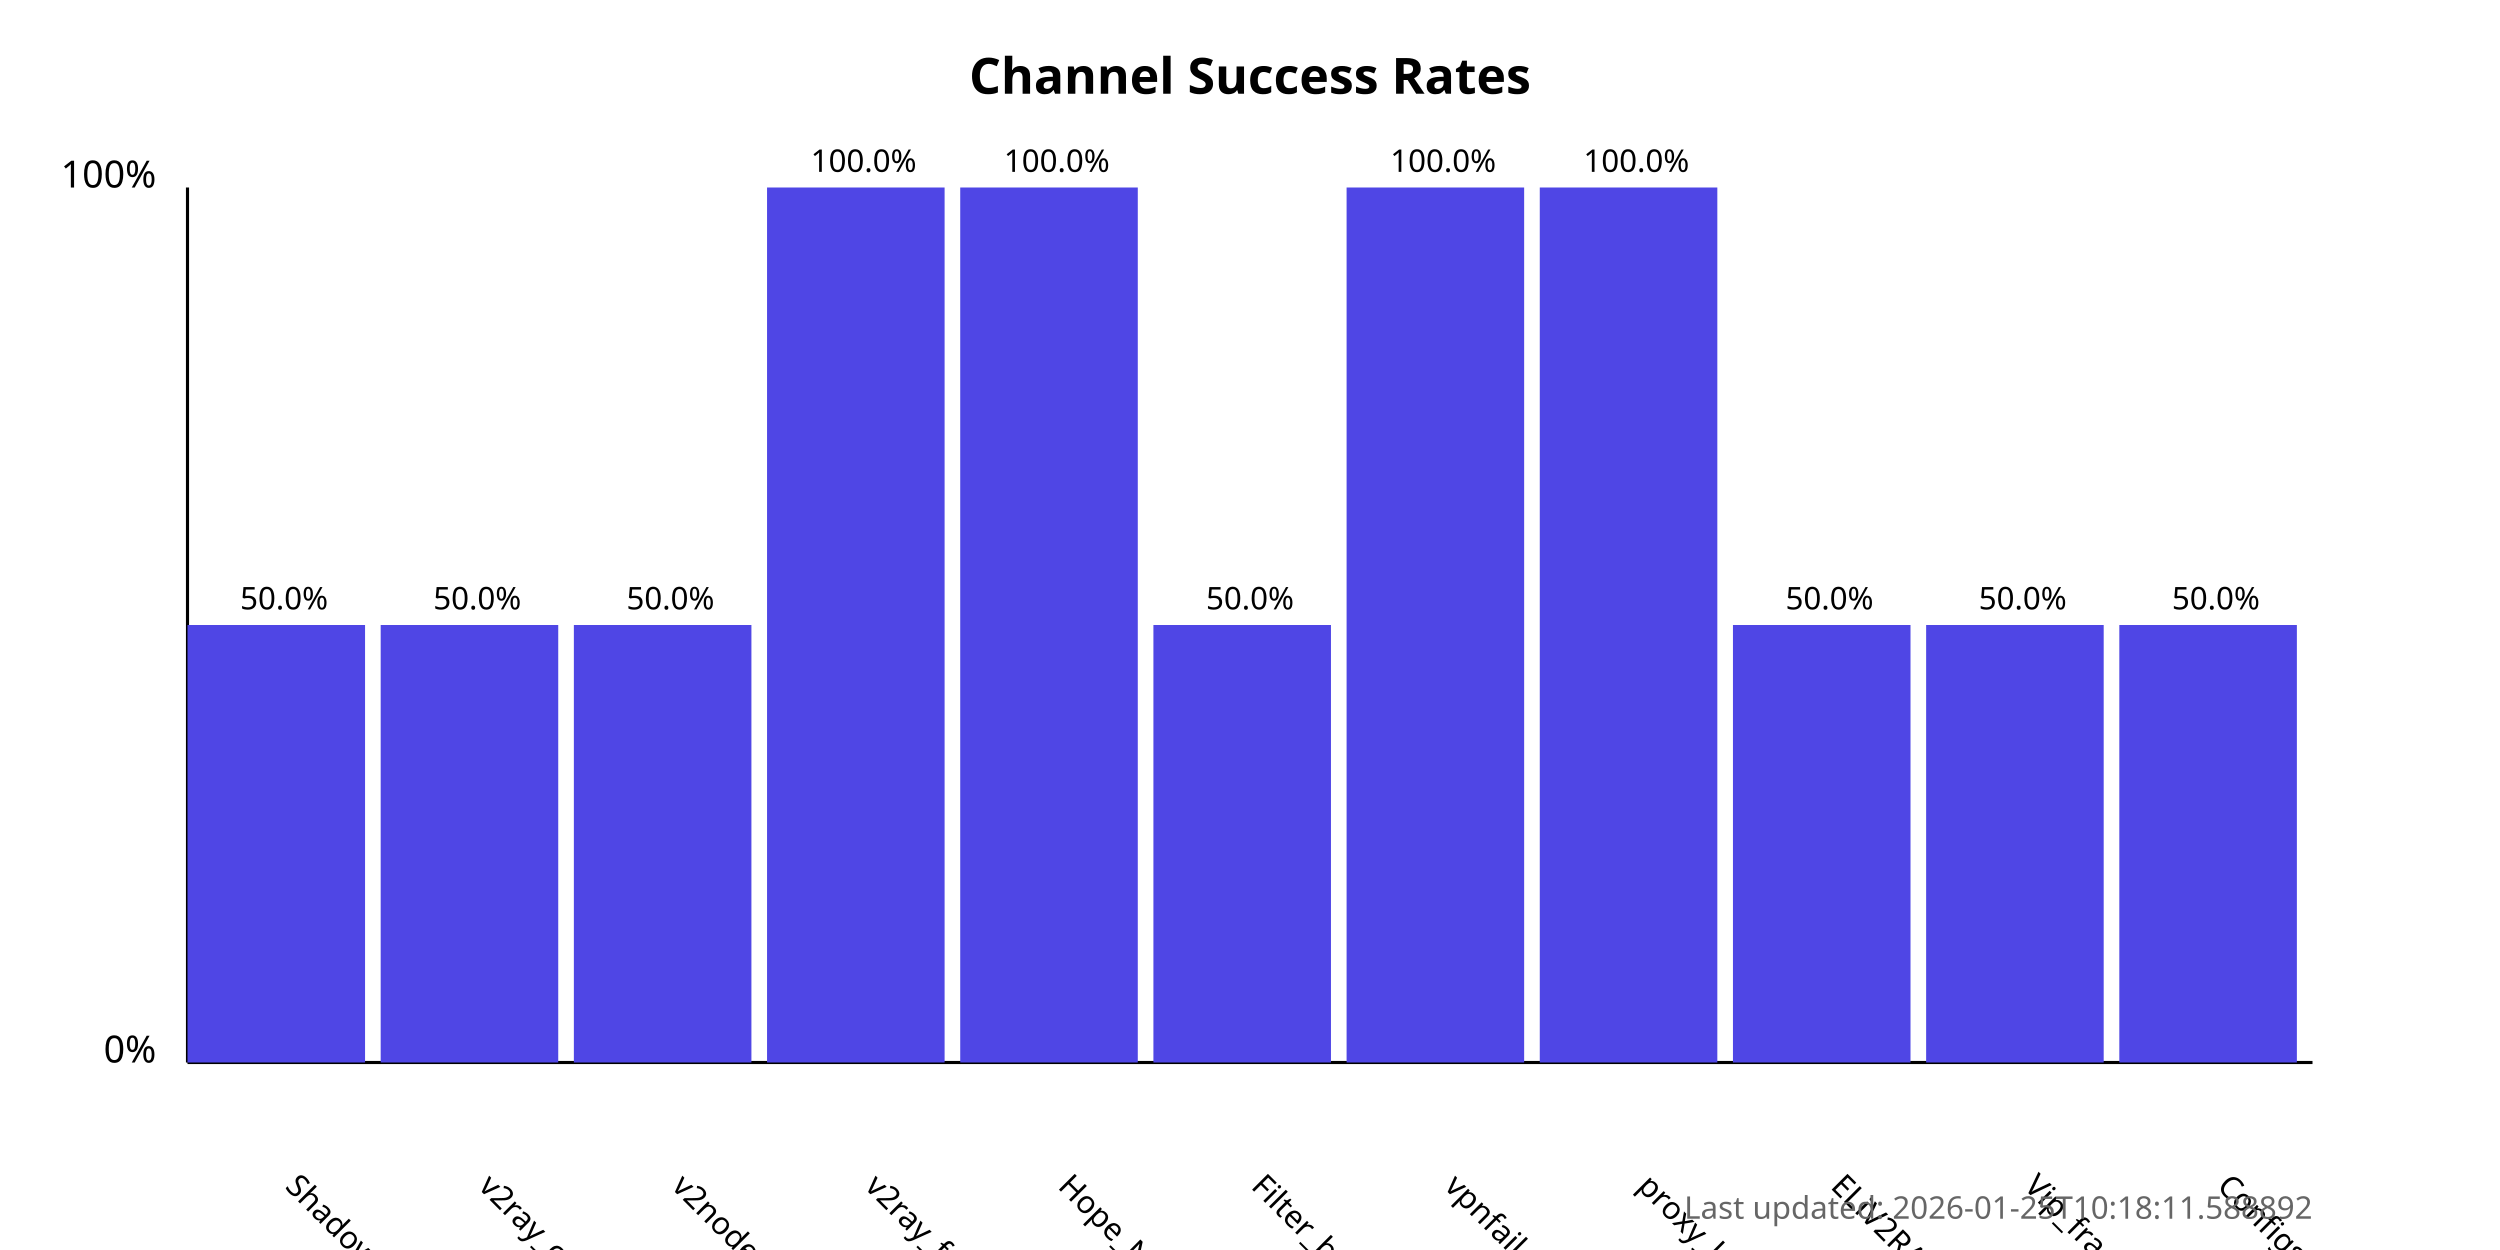
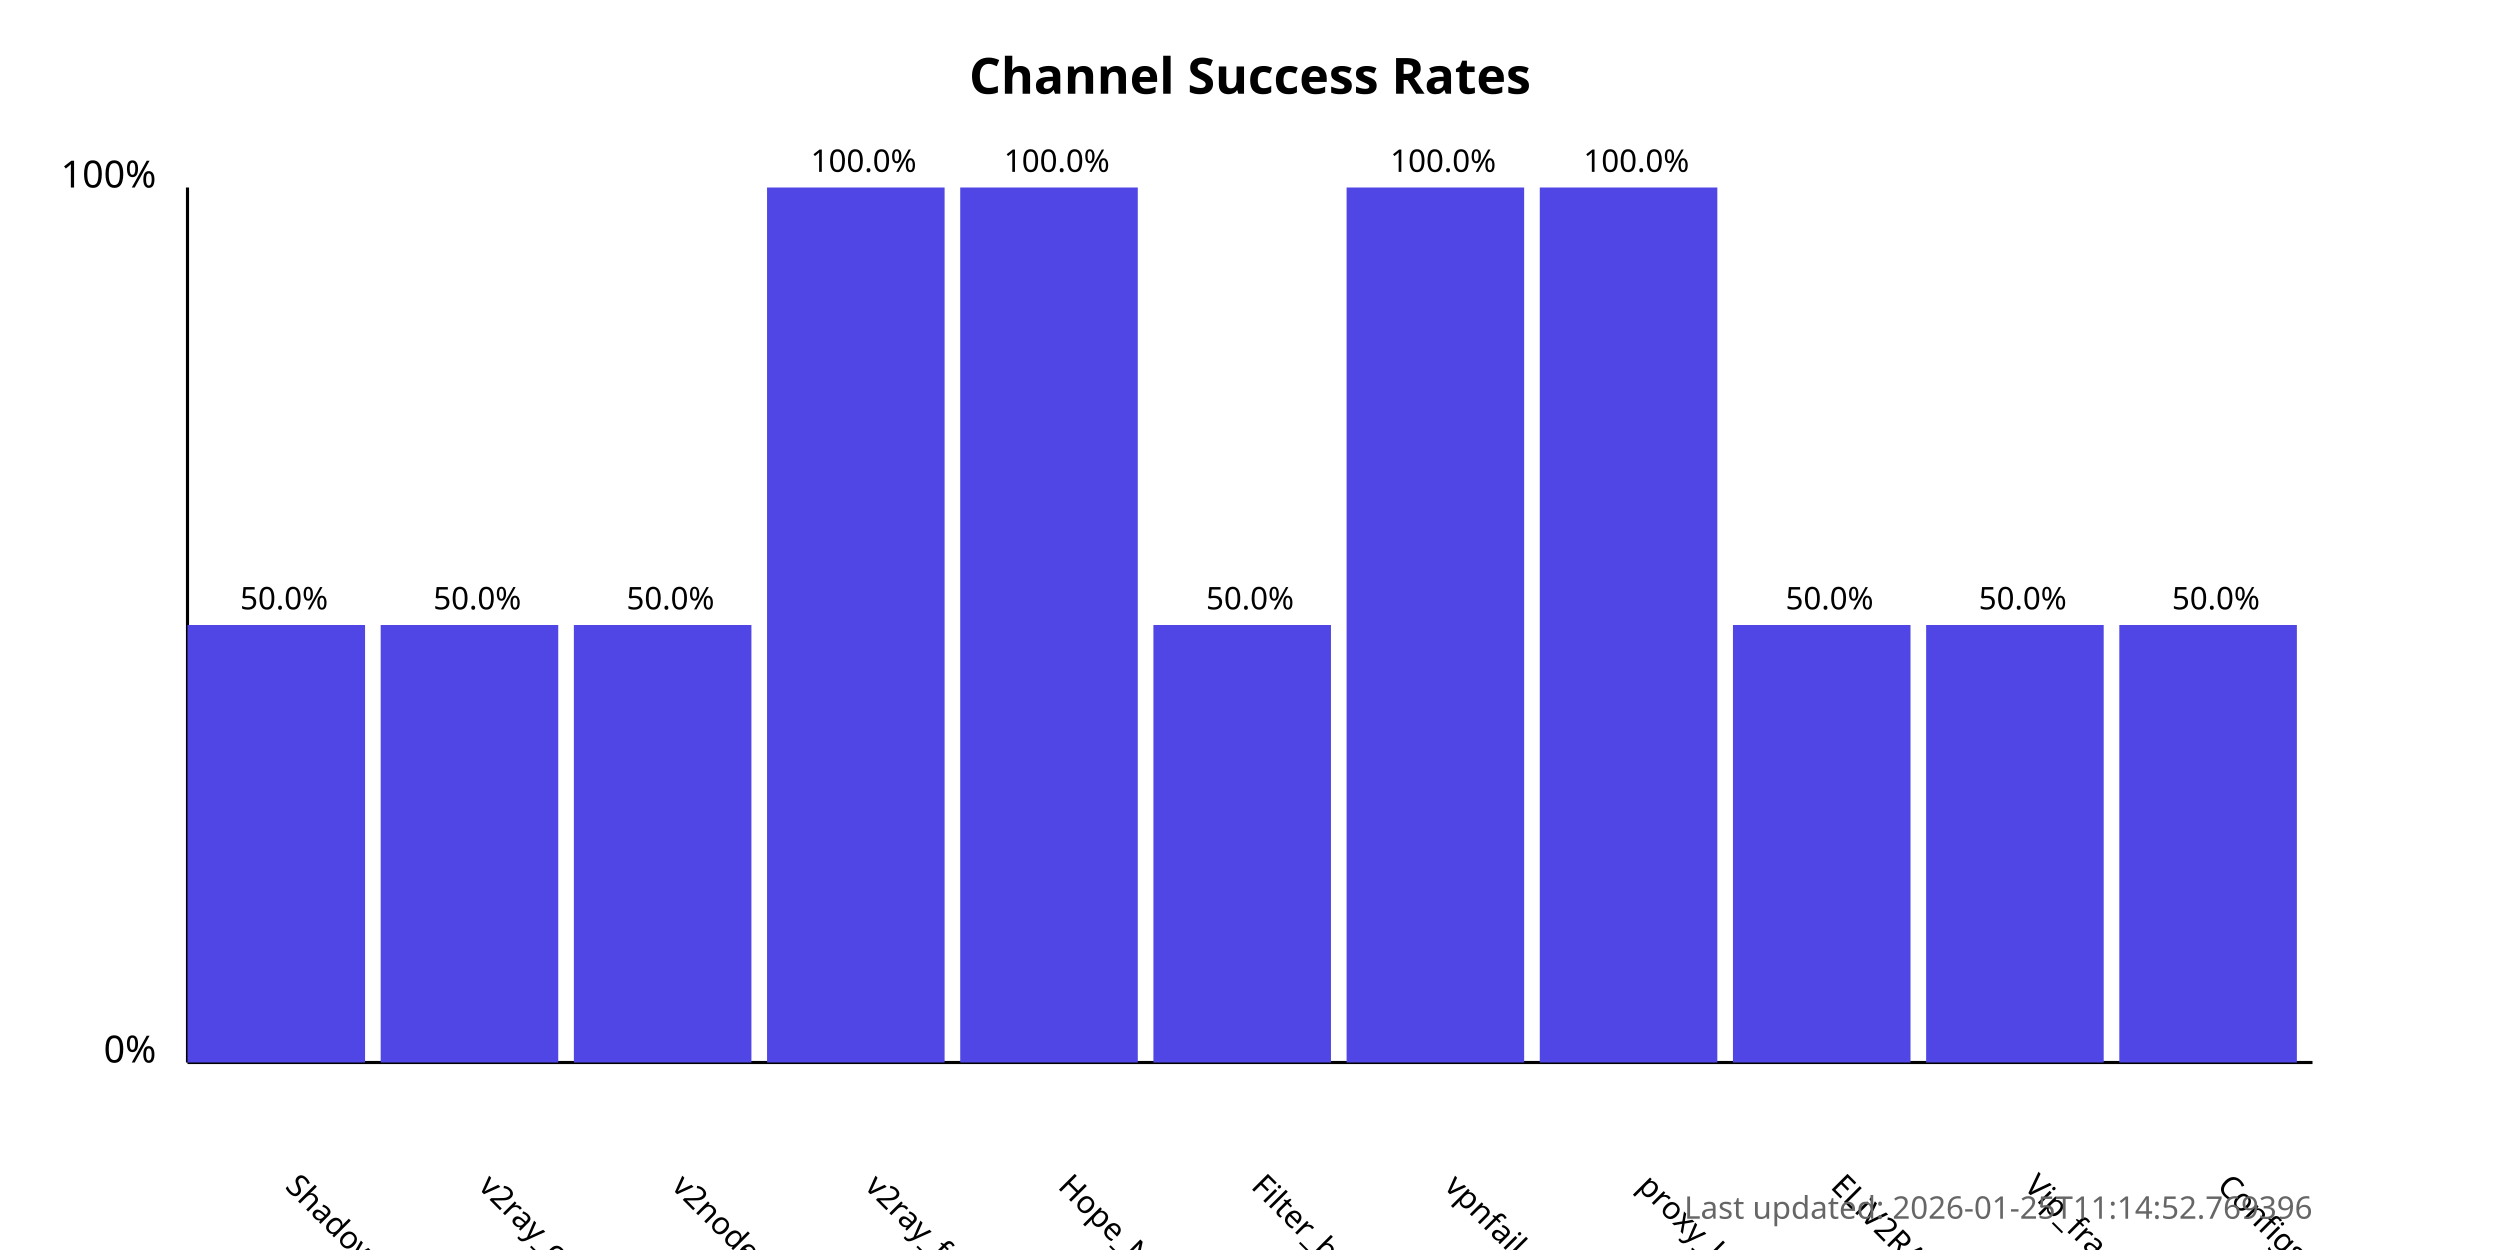
<svg xmlns="http://www.w3.org/2000/svg" width="800" height="400">
  <style>
            .chart-title { font: bold 16px sans-serif; }
            .axis-label { font: 12px sans-serif; }
            .tick-label { font: 10px sans-serif; }
            .bar { fill: #4f46e5; }
            .bar:hover { fill: #6366f1; }
            .timestamp { font: 10px sans-serif; fill: #666; }
        </style>
  <text x="400.0" y="30" text-anchor="middle" class="chart-title">
            Channel Success Rates
        </text>
  <line x1="60" y1="340" x2="60" y2="60" stroke="black" stroke-width="1" />
  <line x1="60" y1="340" x2="740" y2="340" stroke="black" stroke-width="1" />
  <text x="50" y="340" text-anchor="end" class="axis-label">0%</text>
  <text x="50" y="60" text-anchor="end" class="axis-label">100%</text>
  <g>
    <rect x="60" y="200.0" width="56.818" height="140.0" class="bar" />
    <text x="90.909" y="380" transform="rotate(45, 90.90909, 380)" text-anchor="start" class="tick-label">
                ShadowProxy66
            </text>
    <text x="90.909" y="195.0" text-anchor="middle" class="tick-label">
                50.0%
            </text>
  </g>
  <g>
    <rect x="121.818" y="200.0" width="56.818" height="140.0" class="bar" />
    <text x="152.727" y="380" transform="rotate(45, 152.7273, 380)" text-anchor="start" class="tick-label">
                v2ray_configs_pool
            </text>
    <text x="152.727" y="195.0" text-anchor="middle" class="tick-label">
                50.0%
            </text>
  </g>
  <g>
    <rect x="183.636" y="200.0" width="56.818" height="140.0" class="bar" />
    <text x="214.545" y="380" transform="rotate(45, 214.5455, 380)" text-anchor="start" class="tick-label">
                v2nodes
            </text>
    <text x="214.545" y="195.0" text-anchor="middle" class="tick-label">
                50.0%
            </text>
  </g>
  <g>
    <rect x="245.455" y="60.0" width="56.818" height="280.0" class="bar" />
    <text x="276.364" y="380" transform="rotate(45, 276.3636, 380)" text-anchor="start" class="tick-label">
                v2ray_free_conf
            </text>
    <text x="276.364" y="55.0" text-anchor="middle" class="tick-label">
                100.0%
            </text>
  </g>
  <g>
    <rect x="307.273" y="60.0" width="56.818" height="280.0" class="bar" />
    <text x="338.182" y="380" transform="rotate(45, 338.1818, 380)" text-anchor="start" class="tick-label">
                Hope_Net
            </text>
    <text x="338.182" y="55.0" text-anchor="middle" class="tick-label">
                100.0%
            </text>
  </g>
  <g>
    <rect x="369.091" y="200.0" width="56.818" height="140.0" class="bar" />
    <text x="400.0" y="380" transform="rotate(45, 400.0, 380)" text-anchor="start" class="tick-label">
                Filter_breaker
            </text>
    <text x="400.0" y="195.0" text-anchor="middle" class="tick-label">
                50.0%
            </text>
  </g>
  <g>
    <rect x="430.909" y="60.0" width="56.818" height="280.0" class="bar" />
    <text x="461.818" y="380" transform="rotate(45, 461.8182, 380)" text-anchor="start" class="tick-label">
                vpnfail_vless
            </text>
    <text x="461.818" y="55.0" text-anchor="middle" class="tick-label">
                100.0%
            </text>
  </g>
  <g>
    <rect x="492.727" y="60.0" width="56.818" height="280.0" class="bar" />
    <text x="523.636" y="380" transform="rotate(45, 523.6364, 380)" text-anchor="start" class="tick-label">
                proxy_kafee
            </text>
    <text x="523.636" y="55.0" text-anchor="middle" class="tick-label">
                100.0%
            </text>
  </g>
  <g>
    <rect x="554.545" y="200.0" width="56.818" height="140.0" class="bar" />
    <text x="585.455" y="380" transform="rotate(45, 585.4545, 380)" text-anchor="start" class="tick-label">
                ELiV2RAY
            </text>
    <text x="585.455" y="195.0" text-anchor="middle" class="tick-label">
                50.0%
            </text>
  </g>
  <g>
    <rect x="616.364" y="200.0" width="56.818" height="140.0" class="bar" />
    <text x="647.273" y="380" transform="rotate(45, 647.2727, 380)" text-anchor="start" class="tick-label">
                Vip_fragment_v2ray
            </text>
    <text x="647.273" y="195.0" text-anchor="middle" class="tick-label">
                50.0%
            </text>
  </g>
  <g>
    <rect x="678.182" y="200.0" width="56.818" height="140.0" class="bar" />
    <text x="709.091" y="380" transform="rotate(45, 709.0909, 380)" text-anchor="start" class="tick-label">
                ConfigsHubPlus
            </text>
    <text x="709.091" y="195.0" text-anchor="middle" class="tick-label">
                50.0%
            </text>
  </g>
  <text x="740" y="390" text-anchor="end" class="timestamp">
-             Last updated: 2026-01-25T10:18:11.588892
+             Last updated: 2026-01-25T11:14:52.769396
        </text>
</svg>
